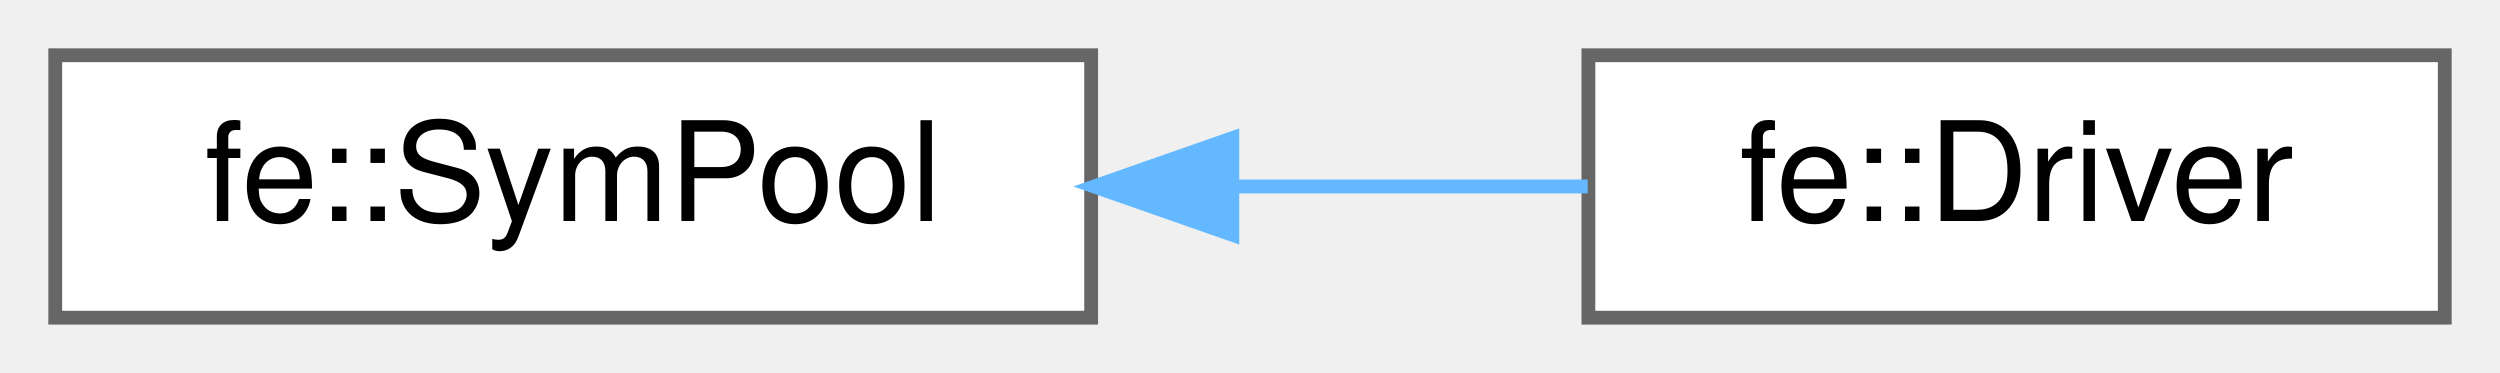
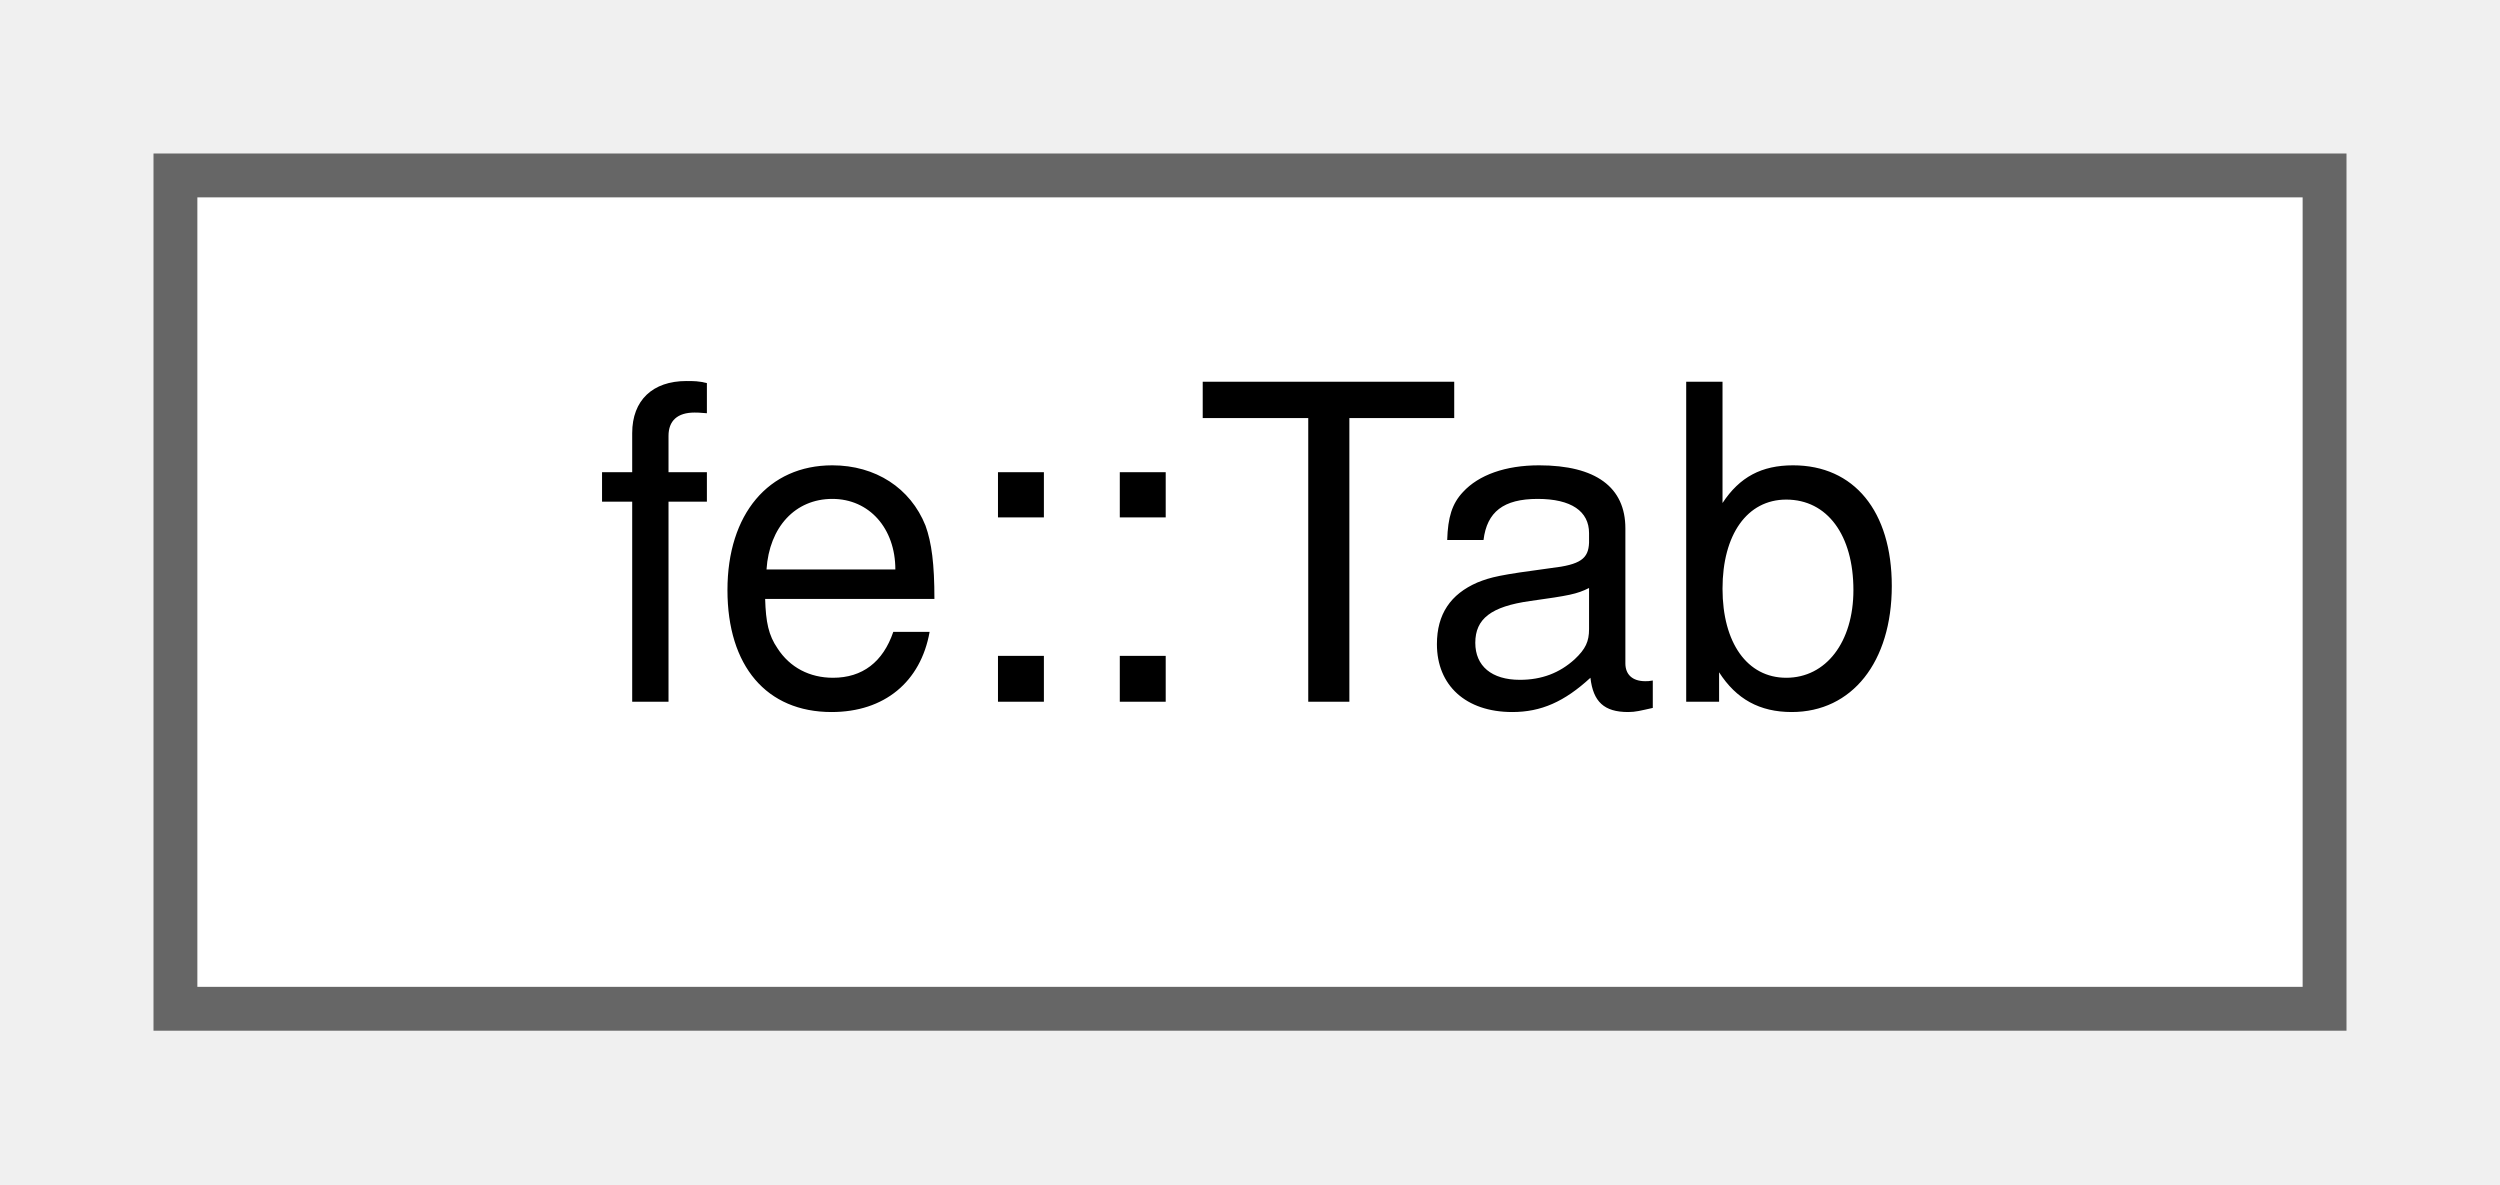
- <svg xmlns="http://www.w3.org/2000/svg" xmlns:xlink="http://www.w3.org/1999/xlink" width="181pt" height="27pt" viewBox="0.00 0.00 181.00 27.00">
+ <svg xmlns="http://www.w3.org/2000/svg" xmlns:xlink="http://www.w3.org/1999/xlink" width="57pt" height="27pt" viewBox="0.00 0.00 57.00 27.00">
  <g id="graph0" class="graph" transform="scale(1 1) rotate(0) translate(4 23)">
    <g id="Node000000" class="node">
      <g id="a_Node000000">
-         <a xlink:href="classfe_1_1SymPool.html" target="_top" xlink:title="Hash set where all strings - wrapped in Symbol - live in.">
-           <polygon fill="white" stroke="#666666" points="75,-19 0,-19 0,0 75,0 75,-19" />
-           <text text-anchor="middle" x="37.5" y="-7" font-family="Helvetica,sans-Serif" font-size="10.00">fe::SymPool</text>
-         </a>
-       </g>
-     </g>
-     <g id="Node000001" class="node">
-       <g id="a_Node000001">
-         <a xlink:href="structfe_1_1Driver.html" target="_top" xlink:title="Use/derive from this class for &quot;global&quot; variables that you need all over the place.">
-           <polygon fill="white" stroke="#666666" points="173,-19 111,-19 111,0 173,0 173,-19" />
-           <text text-anchor="middle" x="142" y="-7" font-family="Helvetica,sans-Serif" font-size="10.00">fe::Driver</text>
-         </a>
-       </g>
-     </g>
-     <g id="edge1_Node000000_Node000001" class="edge">
-       <g id="a_edge1_Node000000_Node000001">
-         <a xlink:title=" ">
-           <path fill="none" stroke="#63b8ff" d="M85.3,-9.5C94.02,-9.5 102.9,-9.5 110.95,-9.5" />
-           <polygon fill="#63b8ff" stroke="#63b8ff" points="85.22,-6 75.22,-9.5 85.22,-13 85.22,-6" />
+         <a xlink:href="classfe_1_1Tab.html" target="_top" xlink:title="Keeps track of indentation level during output.">
+           <polygon fill="white" stroke="#666666" points="49,-19 0,-19 0,0 49,0 49,-19" />
+           <text text-anchor="middle" x="24.5" y="-7" font-family="Helvetica,sans-Serif" font-size="10.00">fe::Tab</text>
        </a>
      </g>
    </g>
  </g>
</svg>
